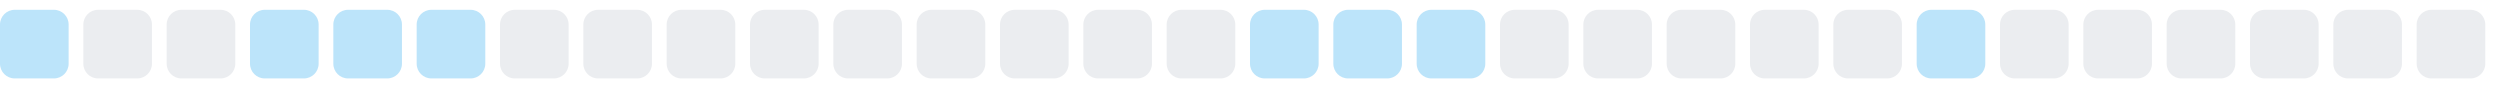
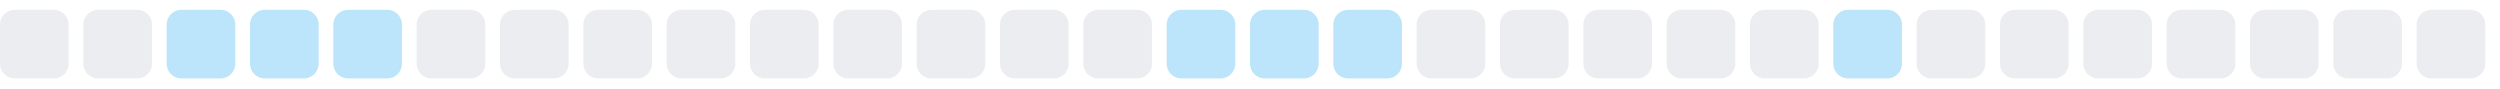
<svg xmlns="http://www.w3.org/2000/svg" width="255" height="9">
  <style>
        .level0 { fill: #ebedf0; }
        .level1 { fill: #bce4fa; }
        .level2 { fill: #75c7f7; }
        .level3 { fill: #30a9f2; }
        .level4 { fill: #008ee6; }
        @media (prefers-color-scheme: dark) {
          .level0 { fill: #161b22; }
          .level1 { fill: #0b3b5c; }
          .level2 { fill: #0a6299; }
          .level3 { fill: #008ee6; }
          .level4 { fill: #5bc4ff; }
        }
      </style>
-   <rect x="0.0" y="1" width="7" height="7" rx="1.5" ry="1.5" class="level1" />
+   <rect x="0.0" y="1" width="7" height="7" rx="1.5" ry="1.5" class="level0" />
  <rect x="8.5" y="1" width="7" height="7" rx="1.5" ry="1.5" class="level0" />
-   <rect x="17.0" y="1" width="7" height="7" rx="1.5" ry="1.5" class="level0" />
+   <rect x="17.0" y="1" width="7" height="7" rx="1.5" ry="1.5" class="level1" />
  <rect x="25.5" y="1" width="7" height="7" rx="1.5" ry="1.5" class="level1" />
  <rect x="34.0" y="1" width="7" height="7" rx="1.5" ry="1.5" class="level1" />
-   <rect x="42.5" y="1" width="7" height="7" rx="1.5" ry="1.5" class="level1" />
+   <rect x="42.5" y="1" width="7" height="7" rx="1.5" ry="1.5" class="level0" />
  <rect x="51.0" y="1" width="7" height="7" rx="1.5" ry="1.5" class="level0" />
  <rect x="59.5" y="1" width="7" height="7" rx="1.5" ry="1.5" class="level0" />
  <rect x="68.0" y="1" width="7" height="7" rx="1.5" ry="1.5" class="level0" />
  <rect x="76.5" y="1" width="7" height="7" rx="1.5" ry="1.5" class="level0" />
  <rect x="85.0" y="1" width="7" height="7" rx="1.5" ry="1.5" class="level0" />
  <rect x="93.5" y="1" width="7" height="7" rx="1.5" ry="1.5" class="level0" />
  <rect x="102.0" y="1" width="7" height="7" rx="1.5" ry="1.5" class="level0" />
  <rect x="110.5" y="1" width="7" height="7" rx="1.5" ry="1.5" class="level0" />
-   <rect x="119.0" y="1" width="7" height="7" rx="1.5" ry="1.5" class="level0" />
+   <rect x="119.0" y="1" width="7" height="7" rx="1.5" ry="1.5" class="level1" />
  <rect x="127.5" y="1" width="7" height="7" rx="1.5" ry="1.5" class="level1" />
  <rect x="136.0" y="1" width="7" height="7" rx="1.5" ry="1.5" class="level1" />
-   <rect x="144.5" y="1" width="7" height="7" rx="1.5" ry="1.5" class="level1" />
+   <rect x="144.5" y="1" width="7" height="7" rx="1.5" ry="1.5" class="level0" />
  <rect x="153.0" y="1" width="7" height="7" rx="1.5" ry="1.5" class="level0" />
  <rect x="161.5" y="1" width="7" height="7" rx="1.5" ry="1.5" class="level0" />
  <rect x="170.0" y="1" width="7" height="7" rx="1.5" ry="1.5" class="level0" />
  <rect x="178.5" y="1" width="7" height="7" rx="1.5" ry="1.5" class="level0" />
-   <rect x="187.0" y="1" width="7" height="7" rx="1.5" ry="1.5" class="level0" />
-   <rect x="195.5" y="1" width="7" height="7" rx="1.5" ry="1.5" class="level1" />
+   <rect x="187.0" y="1" width="7" height="7" rx="1.5" ry="1.5" class="level1" />
+   <rect x="195.5" y="1" width="7" height="7" rx="1.5" ry="1.5" class="level0" />
  <rect x="204.0" y="1" width="7" height="7" rx="1.5" ry="1.5" class="level0" />
  <rect x="212.5" y="1" width="7" height="7" rx="1.5" ry="1.5" class="level0" />
  <rect x="221.0" y="1" width="7" height="7" rx="1.5" ry="1.5" class="level0" />
  <rect x="229.5" y="1" width="7" height="7" rx="1.5" ry="1.5" class="level0" />
  <rect x="238.0" y="1" width="7" height="7" rx="1.5" ry="1.5" class="level0" />
  <rect x="246.5" y="1" width="7" height="7" rx="1.5" ry="1.5" class="level0" />
</svg>
